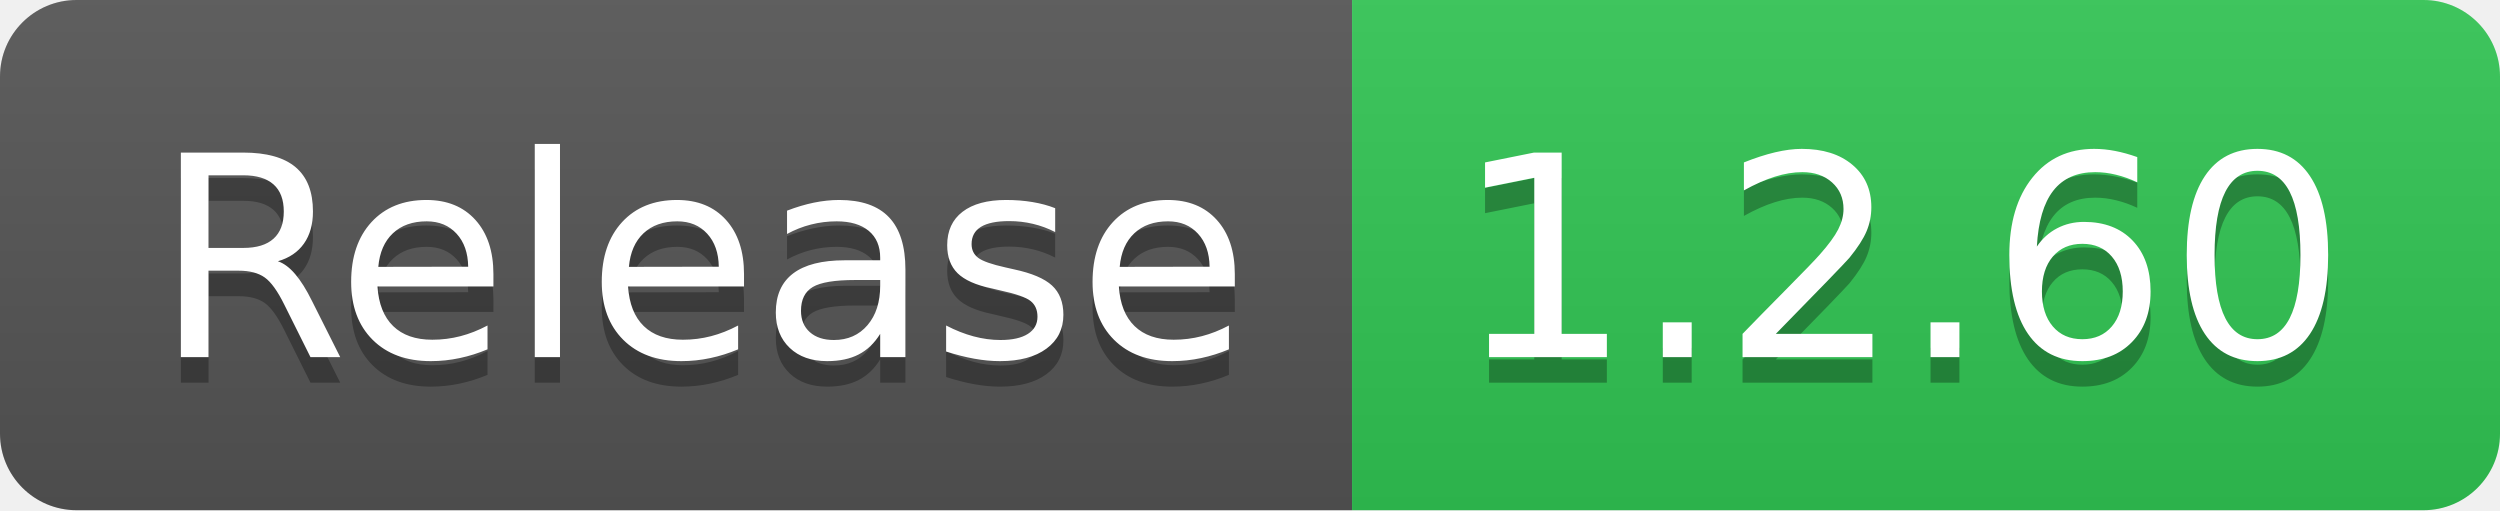
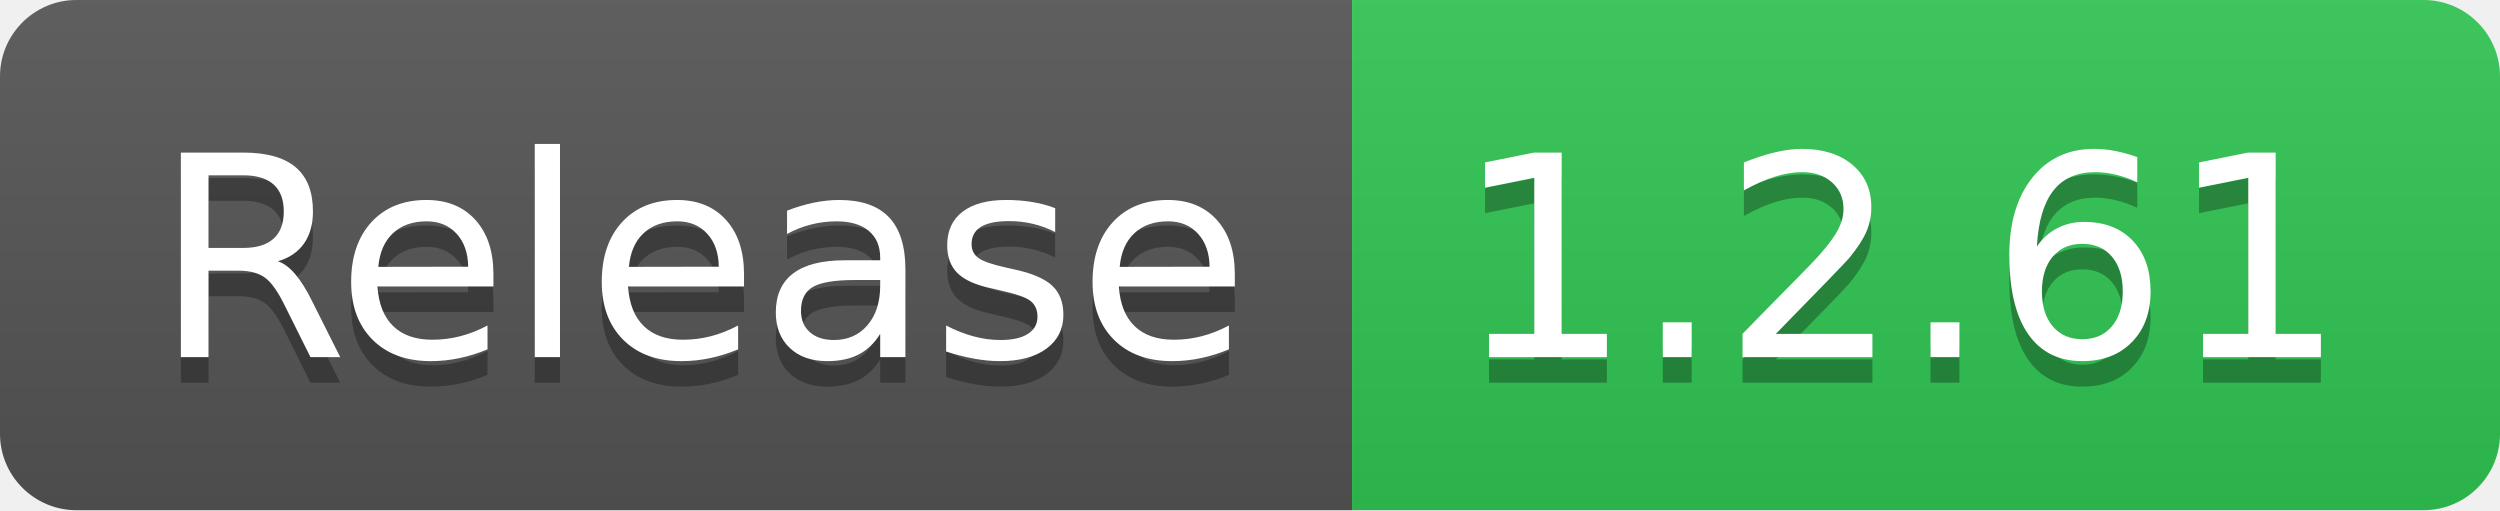
- <svg xmlns="http://www.w3.org/2000/svg" width="98" height="20" role="img" aria-label="Release: 1.2.60">
+ <svg xmlns="http://www.w3.org/2000/svg" width="98" height="20" role="img" aria-label="Release: 1.2.61">
  <linearGradient id="s" x2="0" y2="100%">
    <stop offset="0" stop-color="#bbb" stop-opacity=".1" />
    <stop offset="1" stop-opacity=".1" />
  </linearGradient>
  <clipPath id="r">
    <rect width="98" height="20" rx="3" fill="#fff" />
  </clipPath>
  <g clip-path="url(#r)">
    <rect width="53" height="20" fill="#555" />
    <rect x="53" width="45" height="20" fill="#31c653" />
    <rect width="98" height="20" fill="url(#s)" />
  </g>
  <g fill="#fff" text-anchor="middle" font-family="Verdana,Geneva,DejaVu Sans,sans-serif" text-rendering="geometricPrecision" font-size="110">
    <text aria-hidden="true" x="275" y="150" fill="#010101" fill-opacity=".3" transform="scale(.1)" textLength="430">Release</text>
    <text x="275" y="140" transform="scale(.1)" fill="#fff" textLength="430">Release</text>
-     <text aria-hidden="true" x="745" y="150" fill="#010101" fill-opacity=".3" transform="scale(.1)" textLength="350">1.2.60</text>
-     <text x="745" y="140" transform="scale(.1)" fill="#fff" textLength="350">1.2.60</text>
+     <text aria-hidden="true" x="745" y="150" fill="#010101" fill-opacity=".3" transform="scale(.1)" textLength="350">1.2.61</text>
+     <text x="745" y="140" transform="scale(.1)" fill="#fff" textLength="350">1.2.61</text>
  </g>
</svg>
